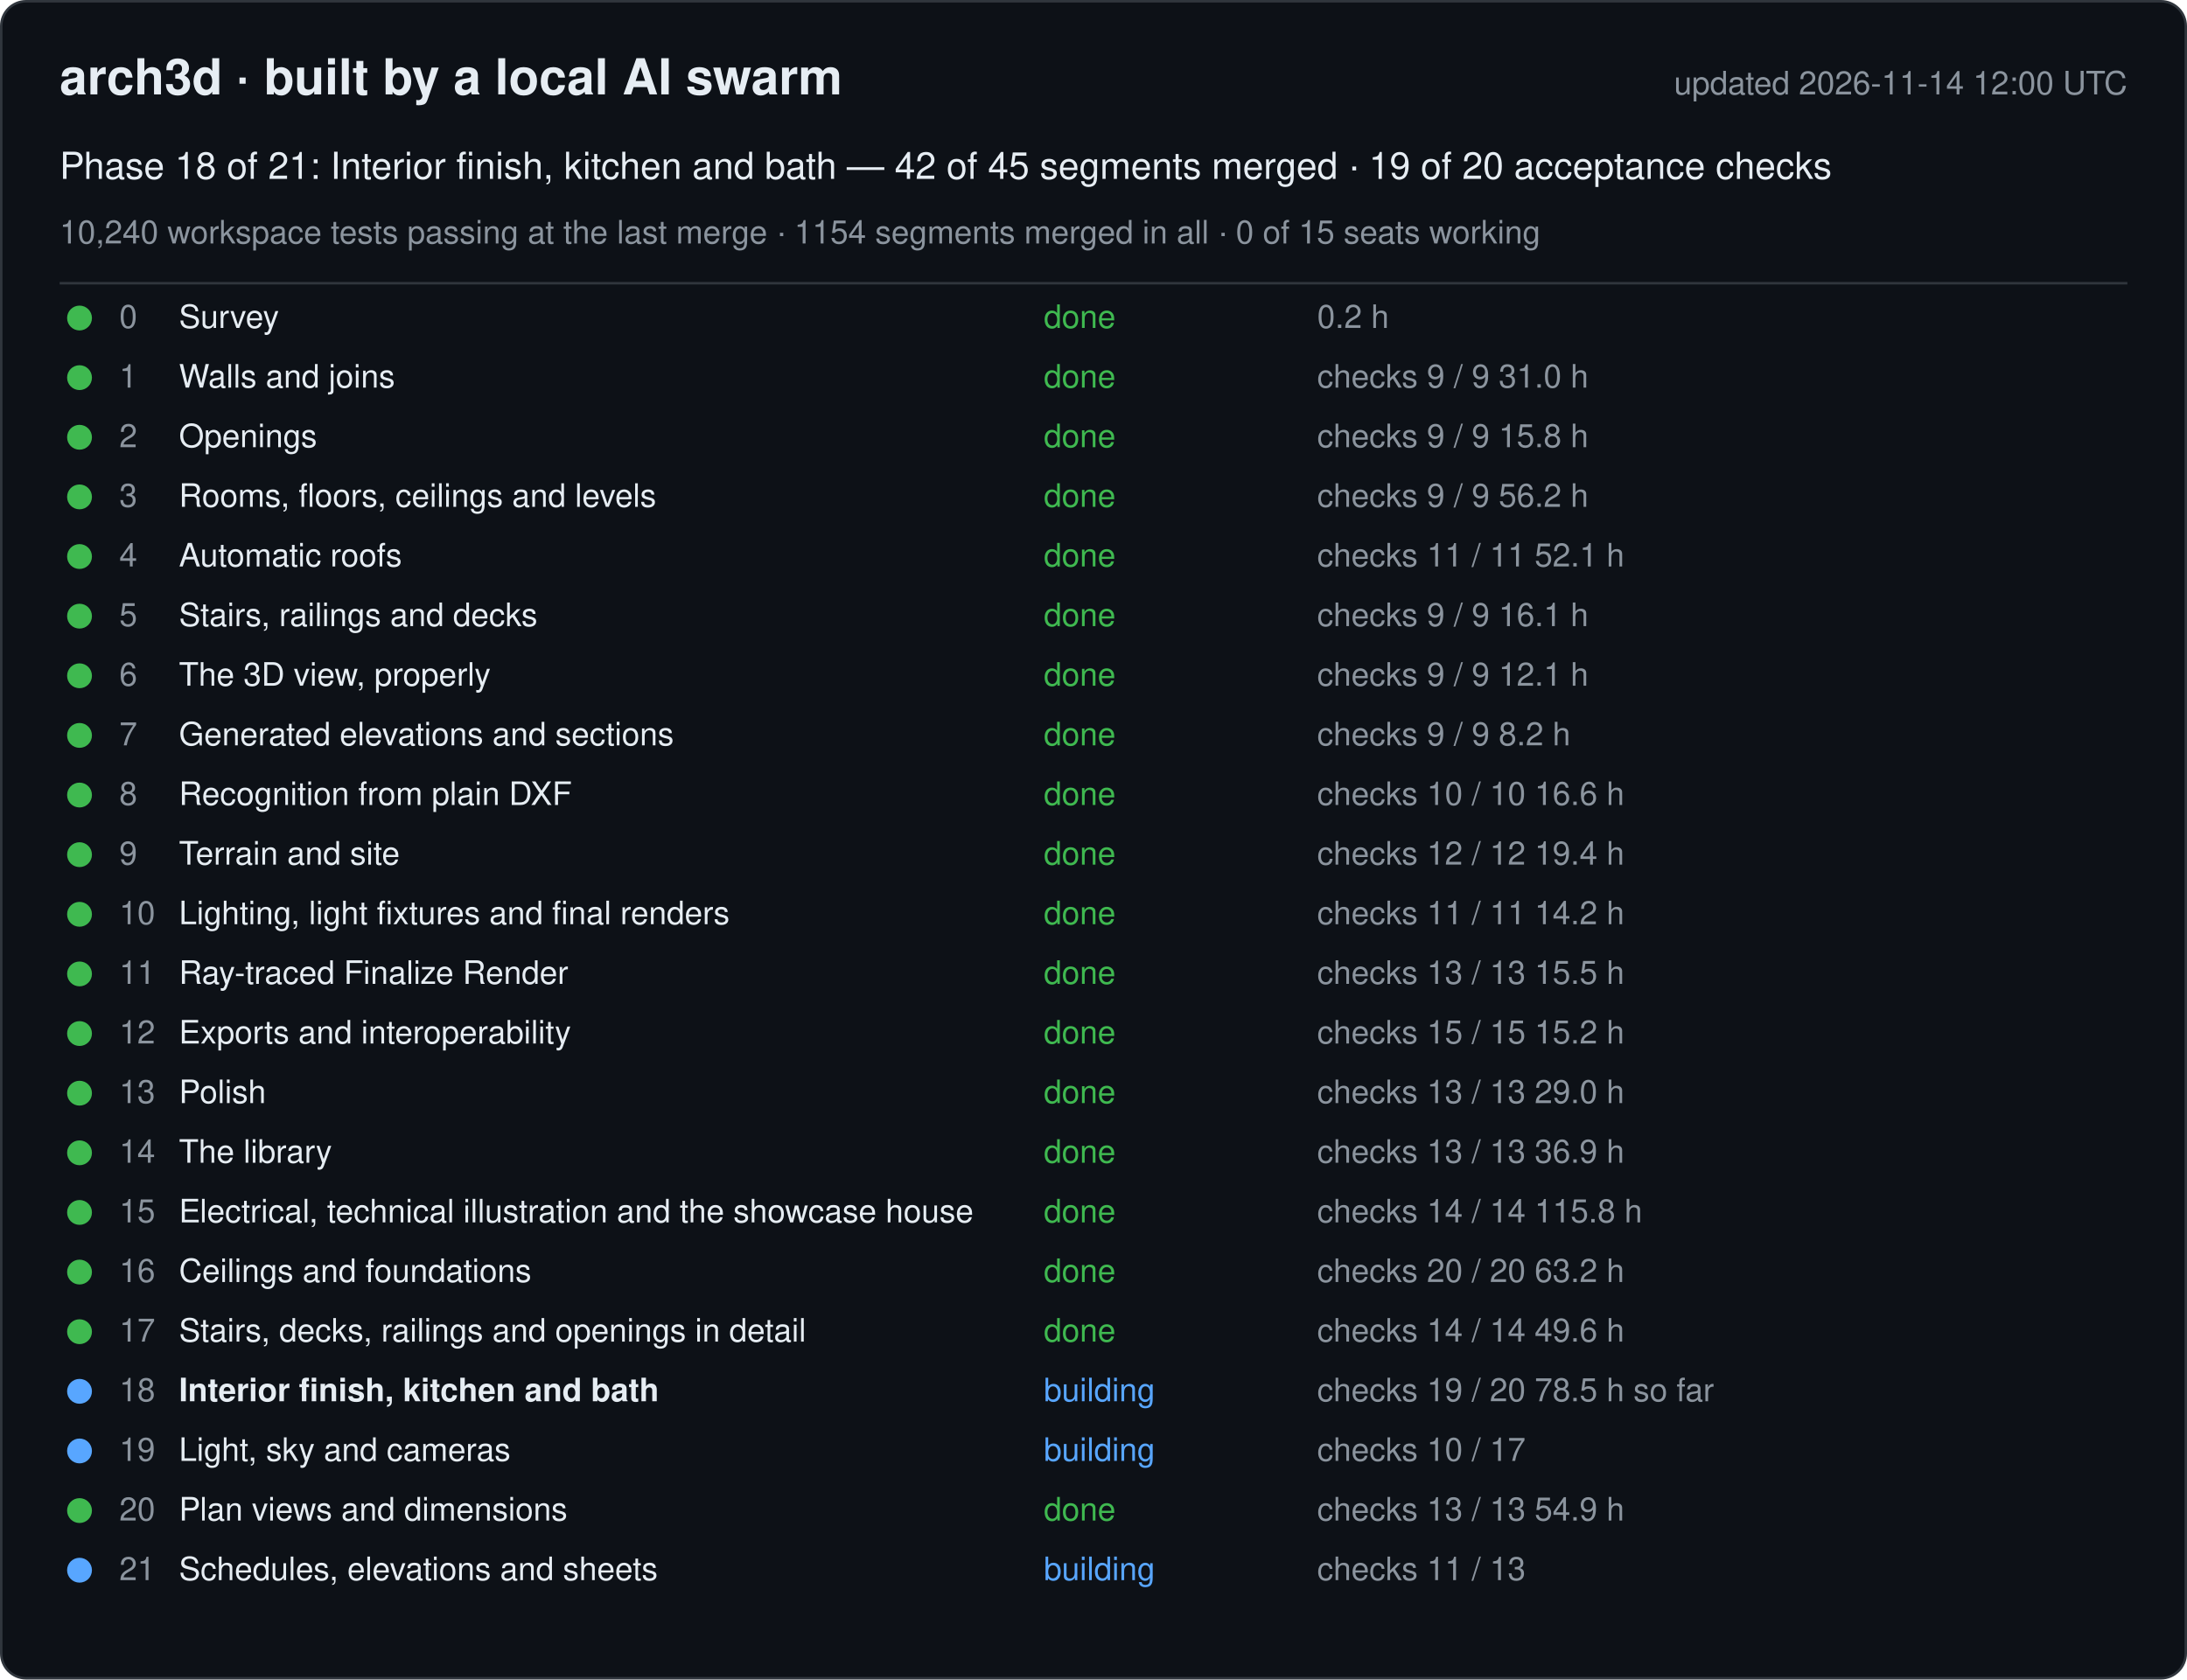
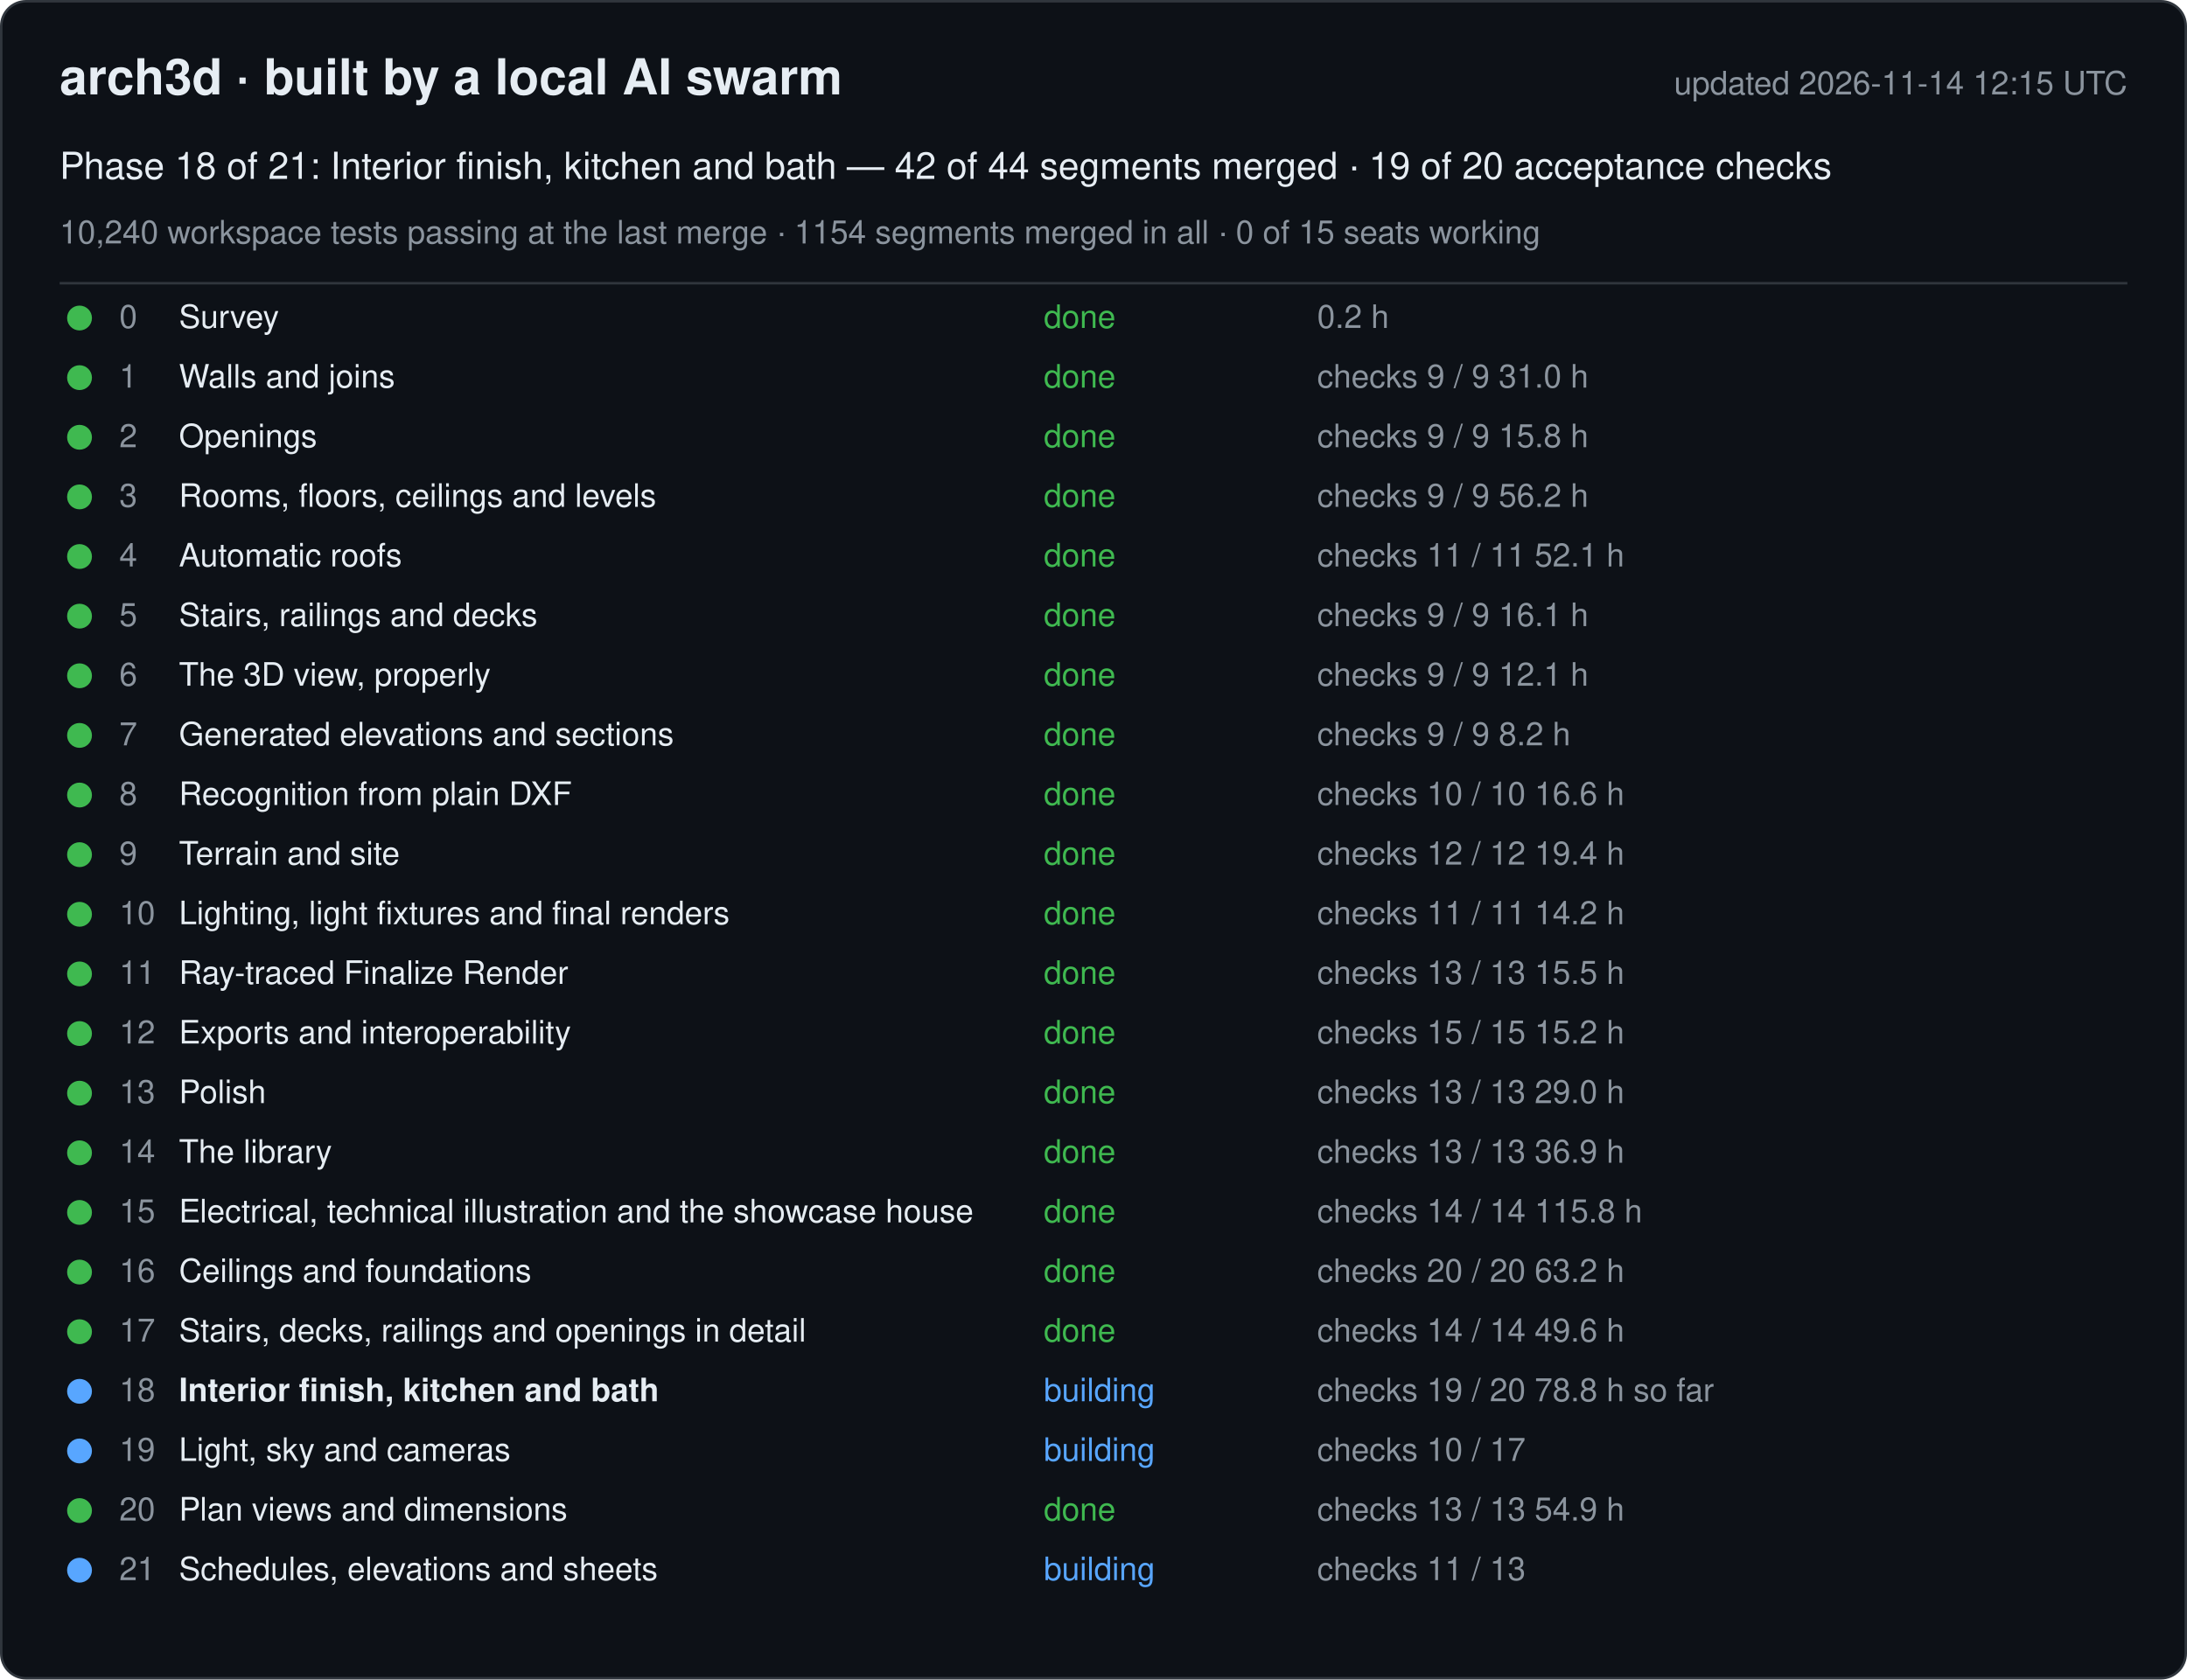
<svg xmlns="http://www.w3.org/2000/svg" width="880" height="676" viewBox="0 0 880 676" font-family="-apple-system, Segoe UI, Helvetica, Arial, sans-serif">
  <rect x="0.5" y="0.5" width="879" height="675" rx="10" fill="#0d1117" stroke="#30363d" />
  <text x="24" y="38" font-size="20" font-weight="600" fill="#e6edf3">arch3d · built by a local AI swarm</text>
-   <text x="856" y="38" font-size="13" fill="#8b949e" text-anchor="end">updated 2026-11-14 12:00 UTC</text>
-   <text x="24" y="72" font-size="15" fill="#e6edf3">Phase 18 of 21: Interior finish, kitchen and bath — 42 of 45 segments merged · 19 of 20 acceptance checks</text>
+   <text x="856" y="38" font-size="13" fill="#8b949e" text-anchor="end">updated 2026-11-14 12:15 UTC</text>
+   <text x="24" y="72" font-size="15" fill="#e6edf3">Phase 18 of 21: Interior finish, kitchen and bath — 42 of 44 segments merged · 19 of 20 acceptance checks</text>
  <text x="24" y="98" font-size="13" fill="#8b949e">10,240 workspace tests passing at the last merge · 1154 segments merged in all · 0 of 15 seats working</text>
  <line x1="24" y1="114" x2="856" y2="114" stroke="#30363d" />
  <g data-phase="0">
    <circle cx="32" cy="128" r="5" fill="#3fb950" />
    <text x="48" y="132" font-size="13" fill="#8b949e">0</text>
    <text x="72" y="132" font-size="13" fill="#e6edf3">Survey</text>
    <text x="420" y="132" font-size="13" fill="#3fb950">done</text>
    <text x="530" y="132" font-size="13" fill="#8b949e">0.2 h</text>
  </g>
  <g data-phase="1">
    <circle cx="32" cy="152" r="5" fill="#3fb950" />
    <text x="48" y="156" font-size="13" fill="#8b949e">1</text>
    <text x="72" y="156" font-size="13" fill="#e6edf3">Walls and joins</text>
    <text x="420" y="156" font-size="13" fill="#3fb950">done</text>
    <text x="530" y="156" font-size="13" fill="#8b949e">checks 9 / 9   31.0 h</text>
  </g>
  <g data-phase="2">
    <circle cx="32" cy="176" r="5" fill="#3fb950" />
    <text x="48" y="180" font-size="13" fill="#8b949e">2</text>
    <text x="72" y="180" font-size="13" fill="#e6edf3">Openings</text>
    <text x="420" y="180" font-size="13" fill="#3fb950">done</text>
    <text x="530" y="180" font-size="13" fill="#8b949e">checks 9 / 9   15.8 h</text>
  </g>
  <g data-phase="3">
    <circle cx="32" cy="200" r="5" fill="#3fb950" />
    <text x="48" y="204" font-size="13" fill="#8b949e">3</text>
    <text x="72" y="204" font-size="13" fill="#e6edf3">Rooms, floors, ceilings and levels</text>
    <text x="420" y="204" font-size="13" fill="#3fb950">done</text>
    <text x="530" y="204" font-size="13" fill="#8b949e">checks 9 / 9   56.2 h</text>
  </g>
  <g data-phase="4">
    <circle cx="32" cy="224" r="5" fill="#3fb950" />
    <text x="48" y="228" font-size="13" fill="#8b949e">4</text>
    <text x="72" y="228" font-size="13" fill="#e6edf3">Automatic roofs</text>
    <text x="420" y="228" font-size="13" fill="#3fb950">done</text>
    <text x="530" y="228" font-size="13" fill="#8b949e">checks 11 / 11   52.1 h</text>
  </g>
  <g data-phase="5">
    <circle cx="32" cy="248" r="5" fill="#3fb950" />
    <text x="48" y="252" font-size="13" fill="#8b949e">5</text>
    <text x="72" y="252" font-size="13" fill="#e6edf3">Stairs, railings and decks</text>
    <text x="420" y="252" font-size="13" fill="#3fb950">done</text>
    <text x="530" y="252" font-size="13" fill="#8b949e">checks 9 / 9   16.1 h</text>
  </g>
  <g data-phase="6">
    <circle cx="32" cy="272" r="5" fill="#3fb950" />
    <text x="48" y="276" font-size="13" fill="#8b949e">6</text>
    <text x="72" y="276" font-size="13" fill="#e6edf3">The 3D view, properly</text>
    <text x="420" y="276" font-size="13" fill="#3fb950">done</text>
    <text x="530" y="276" font-size="13" fill="#8b949e">checks 9 / 9   12.1 h</text>
  </g>
  <g data-phase="7">
    <circle cx="32" cy="296" r="5" fill="#3fb950" />
    <text x="48" y="300" font-size="13" fill="#8b949e">7</text>
    <text x="72" y="300" font-size="13" fill="#e6edf3">Generated elevations and sections</text>
    <text x="420" y="300" font-size="13" fill="#3fb950">done</text>
    <text x="530" y="300" font-size="13" fill="#8b949e">checks 9 / 9   8.2 h</text>
  </g>
  <g data-phase="8">
    <circle cx="32" cy="320" r="5" fill="#3fb950" />
    <text x="48" y="324" font-size="13" fill="#8b949e">8</text>
    <text x="72" y="324" font-size="13" fill="#e6edf3">Recognition from plain DXF</text>
    <text x="420" y="324" font-size="13" fill="#3fb950">done</text>
    <text x="530" y="324" font-size="13" fill="#8b949e">checks 10 / 10   16.6 h</text>
  </g>
  <g data-phase="9">
    <circle cx="32" cy="344" r="5" fill="#3fb950" />
    <text x="48" y="348" font-size="13" fill="#8b949e">9</text>
    <text x="72" y="348" font-size="13" fill="#e6edf3">Terrain and site</text>
    <text x="420" y="348" font-size="13" fill="#3fb950">done</text>
    <text x="530" y="348" font-size="13" fill="#8b949e">checks 12 / 12   19.4 h</text>
  </g>
  <g data-phase="10">
    <circle cx="32" cy="368" r="5" fill="#3fb950" />
    <text x="48" y="372" font-size="13" fill="#8b949e">10</text>
    <text x="72" y="372" font-size="13" fill="#e6edf3">Lighting, light fixtures and final renders</text>
    <text x="420" y="372" font-size="13" fill="#3fb950">done</text>
    <text x="530" y="372" font-size="13" fill="#8b949e">checks 11 / 11   14.2 h</text>
  </g>
  <g data-phase="11">
    <circle cx="32" cy="392" r="5" fill="#3fb950" />
    <text x="48" y="396" font-size="13" fill="#8b949e">11</text>
    <text x="72" y="396" font-size="13" fill="#e6edf3">Ray-traced Finalize Render</text>
    <text x="420" y="396" font-size="13" fill="#3fb950">done</text>
    <text x="530" y="396" font-size="13" fill="#8b949e">checks 13 / 13   15.5 h</text>
  </g>
  <g data-phase="12">
    <circle cx="32" cy="416" r="5" fill="#3fb950" />
    <text x="48" y="420" font-size="13" fill="#8b949e">12</text>
    <text x="72" y="420" font-size="13" fill="#e6edf3">Exports and interoperability</text>
    <text x="420" y="420" font-size="13" fill="#3fb950">done</text>
    <text x="530" y="420" font-size="13" fill="#8b949e">checks 15 / 15   15.2 h</text>
  </g>
  <g data-phase="13">
    <circle cx="32" cy="440" r="5" fill="#3fb950" />
    <text x="48" y="444" font-size="13" fill="#8b949e">13</text>
    <text x="72" y="444" font-size="13" fill="#e6edf3">Polish</text>
    <text x="420" y="444" font-size="13" fill="#3fb950">done</text>
    <text x="530" y="444" font-size="13" fill="#8b949e">checks 13 / 13   29.0 h</text>
  </g>
  <g data-phase="14">
    <circle cx="32" cy="464" r="5" fill="#3fb950" />
    <text x="48" y="468" font-size="13" fill="#8b949e">14</text>
    <text x="72" y="468" font-size="13" fill="#e6edf3">The library</text>
    <text x="420" y="468" font-size="13" fill="#3fb950">done</text>
    <text x="530" y="468" font-size="13" fill="#8b949e">checks 13 / 13   36.9 h</text>
  </g>
  <g data-phase="15">
    <circle cx="32" cy="488" r="5" fill="#3fb950" />
    <text x="48" y="492" font-size="13" fill="#8b949e">15</text>
    <text x="72" y="492" font-size="13" fill="#e6edf3">Electrical, technical illustration and the showcase house</text>
    <text x="420" y="492" font-size="13" fill="#3fb950">done</text>
    <text x="530" y="492" font-size="13" fill="#8b949e">checks 14 / 14   115.8 h</text>
  </g>
  <g data-phase="16">
    <circle cx="32" cy="512" r="5" fill="#3fb950" />
    <text x="48" y="516" font-size="13" fill="#8b949e">16</text>
    <text x="72" y="516" font-size="13" fill="#e6edf3">Ceilings and foundations</text>
    <text x="420" y="516" font-size="13" fill="#3fb950">done</text>
    <text x="530" y="516" font-size="13" fill="#8b949e">checks 20 / 20   63.2 h</text>
  </g>
  <g data-phase="17">
    <circle cx="32" cy="536" r="5" fill="#3fb950" />
    <text x="48" y="540" font-size="13" fill="#8b949e">17</text>
    <text x="72" y="540" font-size="13" fill="#e6edf3">Stairs, decks, railings and openings in detail</text>
    <text x="420" y="540" font-size="13" fill="#3fb950">done</text>
    <text x="530" y="540" font-size="13" fill="#8b949e">checks 14 / 14   49.6 h</text>
  </g>
  <g data-phase="18">
    <circle cx="32" cy="560" r="5" fill="#58a6ff" />
    <text x="48" y="564" font-size="13" fill="#8b949e">18</text>
    <text x="72" y="564" font-size="13" fill="#e6edf3" font-weight="600">Interior finish, kitchen and bath</text>
    <text x="420" y="564" font-size="13" fill="#58a6ff">building</text>
-     <text x="530" y="564" font-size="13" fill="#8b949e">checks 19 / 20   78.5 h so far</text>
+     <text x="530" y="564" font-size="13" fill="#8b949e">checks 19 / 20   78.8 h so far</text>
  </g>
  <g data-phase="19">
    <circle cx="32" cy="584" r="5" fill="#58a6ff" />
    <text x="48" y="588" font-size="13" fill="#8b949e">19</text>
    <text x="72" y="588" font-size="13" fill="#e6edf3">Light, sky and cameras</text>
    <text x="420" y="588" font-size="13" fill="#58a6ff">building</text>
    <text x="530" y="588" font-size="13" fill="#8b949e">checks 10 / 17</text>
  </g>
  <g data-phase="20">
    <circle cx="32" cy="608" r="5" fill="#3fb950" />
    <text x="48" y="612" font-size="13" fill="#8b949e">20</text>
    <text x="72" y="612" font-size="13" fill="#e6edf3">Plan views and dimensions</text>
    <text x="420" y="612" font-size="13" fill="#3fb950">done</text>
    <text x="530" y="612" font-size="13" fill="#8b949e">checks 13 / 13   54.9 h</text>
  </g>
  <g data-phase="21">
    <circle cx="32" cy="632" r="5" fill="#58a6ff" />
    <text x="48" y="636" font-size="13" fill="#8b949e">21</text>
    <text x="72" y="636" font-size="13" fill="#e6edf3">Schedules, elevations and sheets</text>
    <text x="420" y="636" font-size="13" fill="#58a6ff">building</text>
    <text x="530" y="636" font-size="13" fill="#8b949e">checks 11 / 13</text>
  </g>
</svg>
